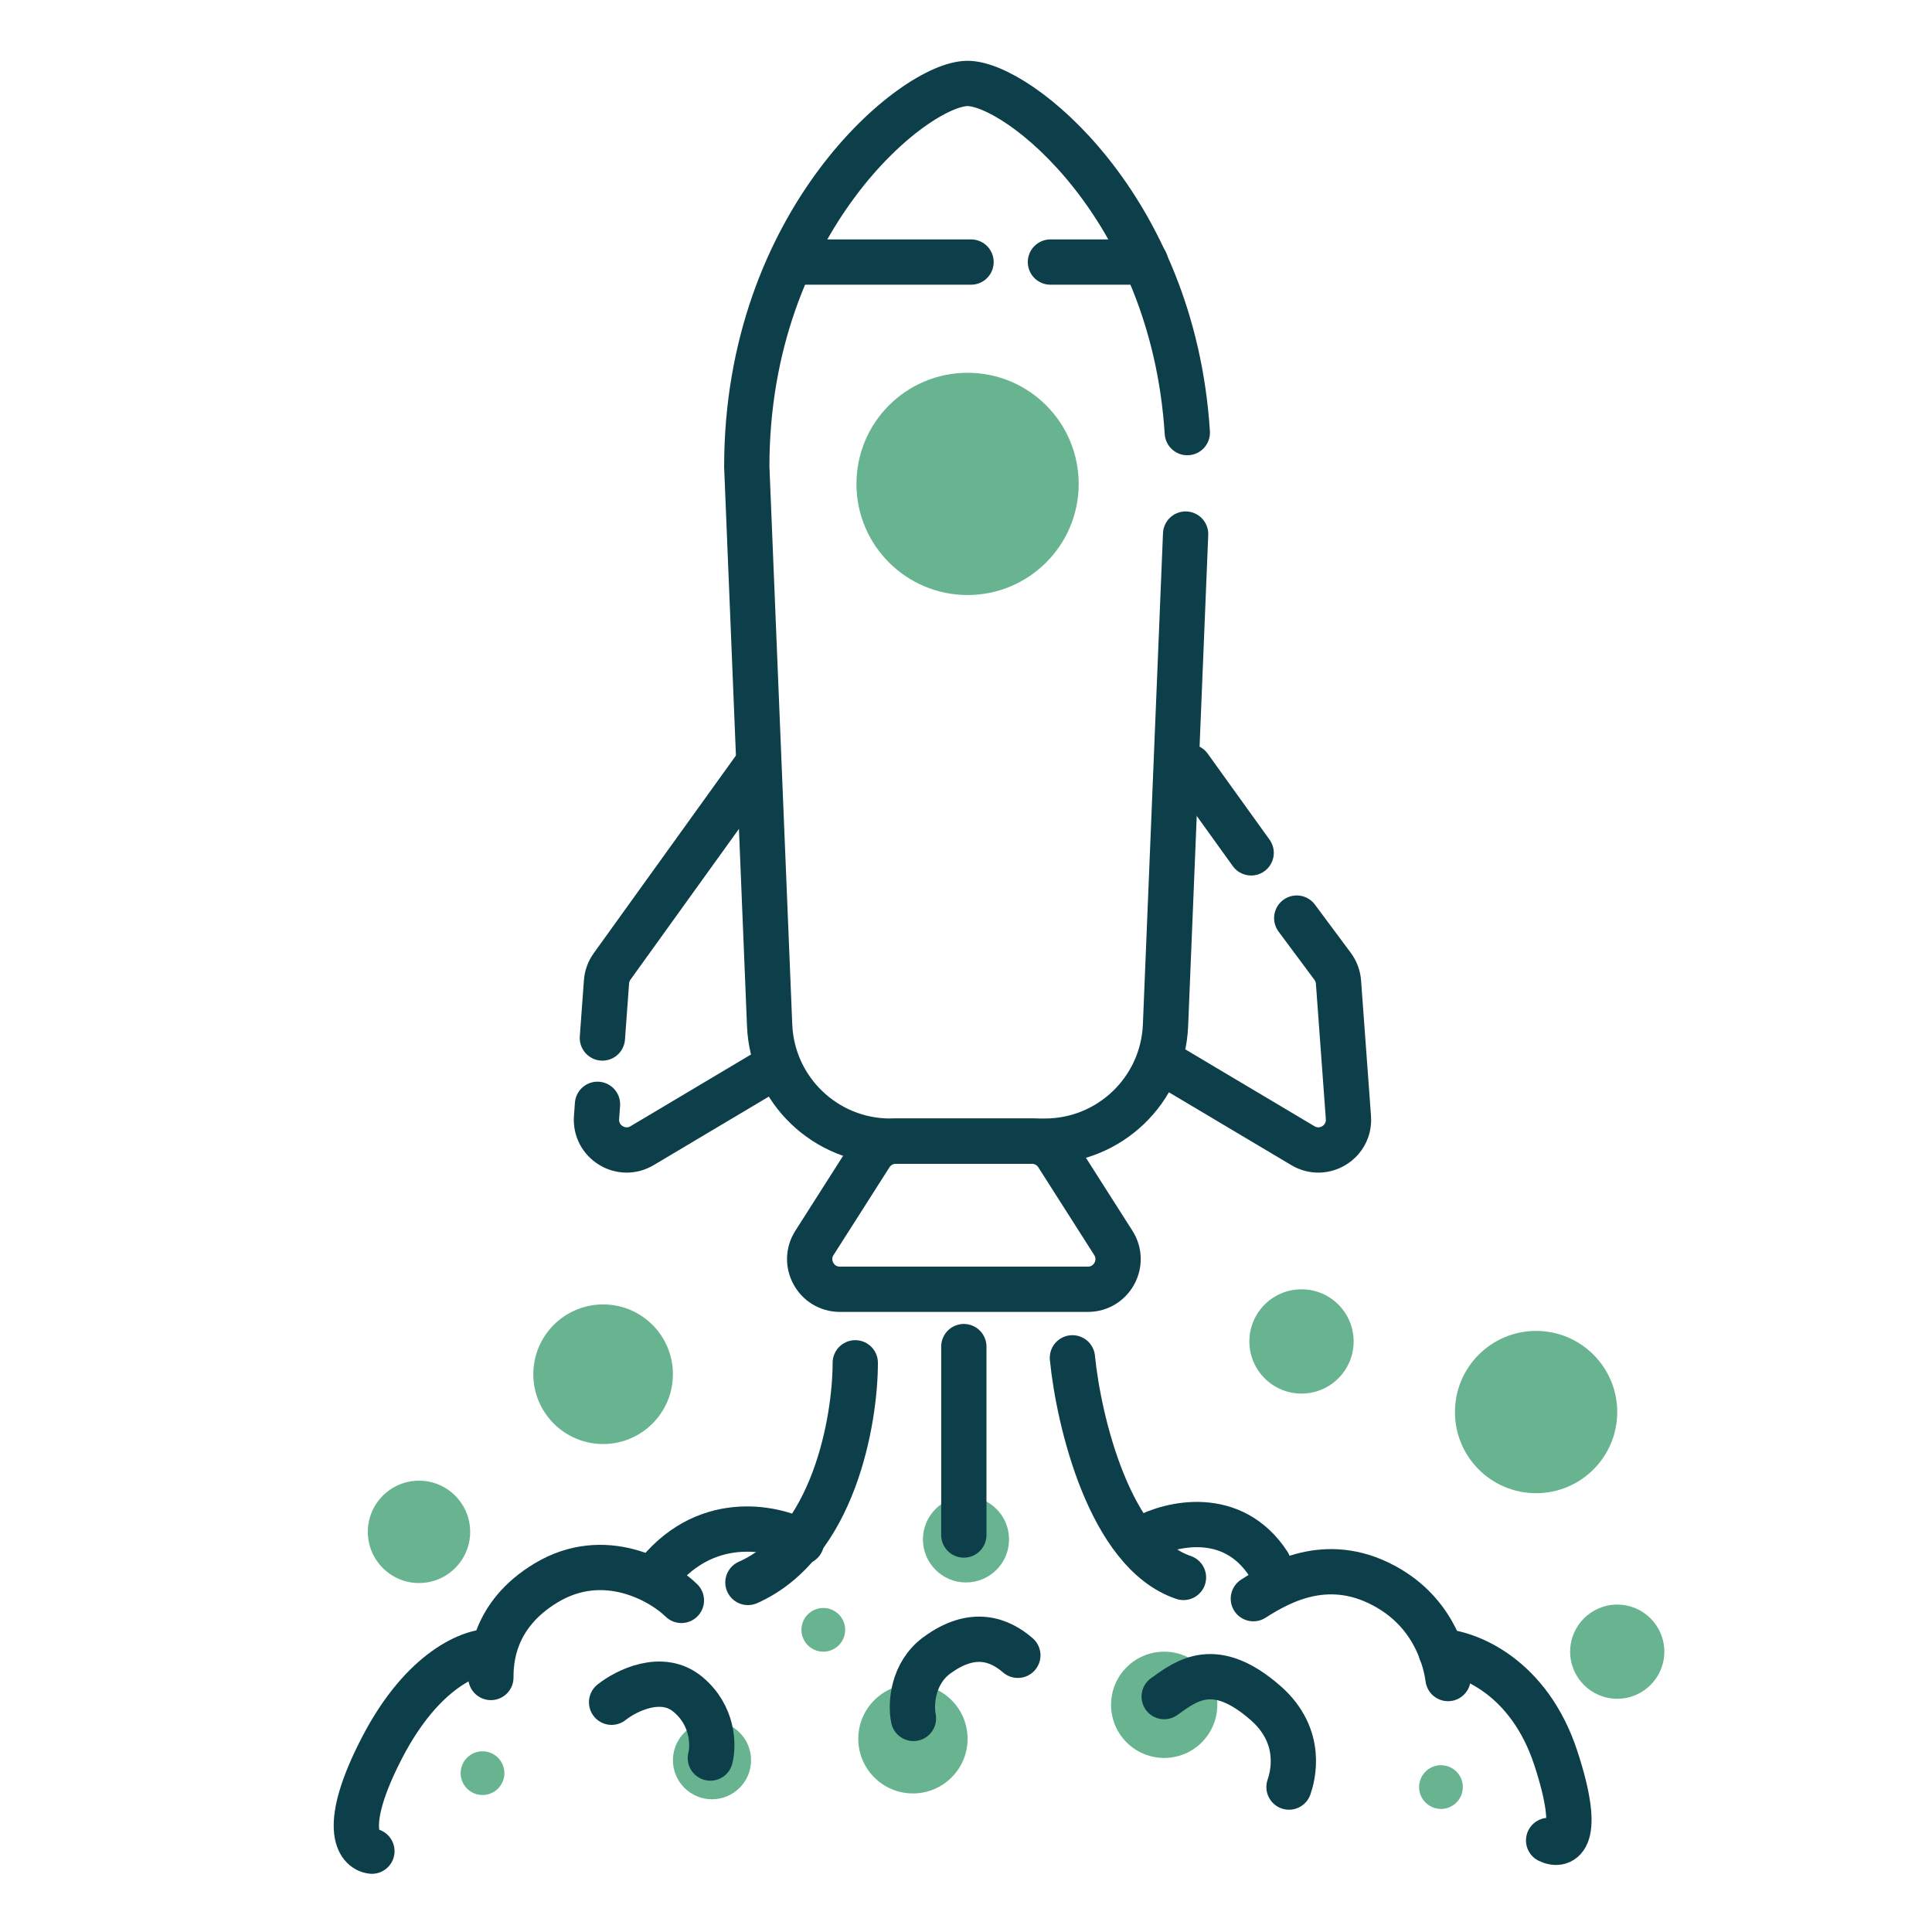
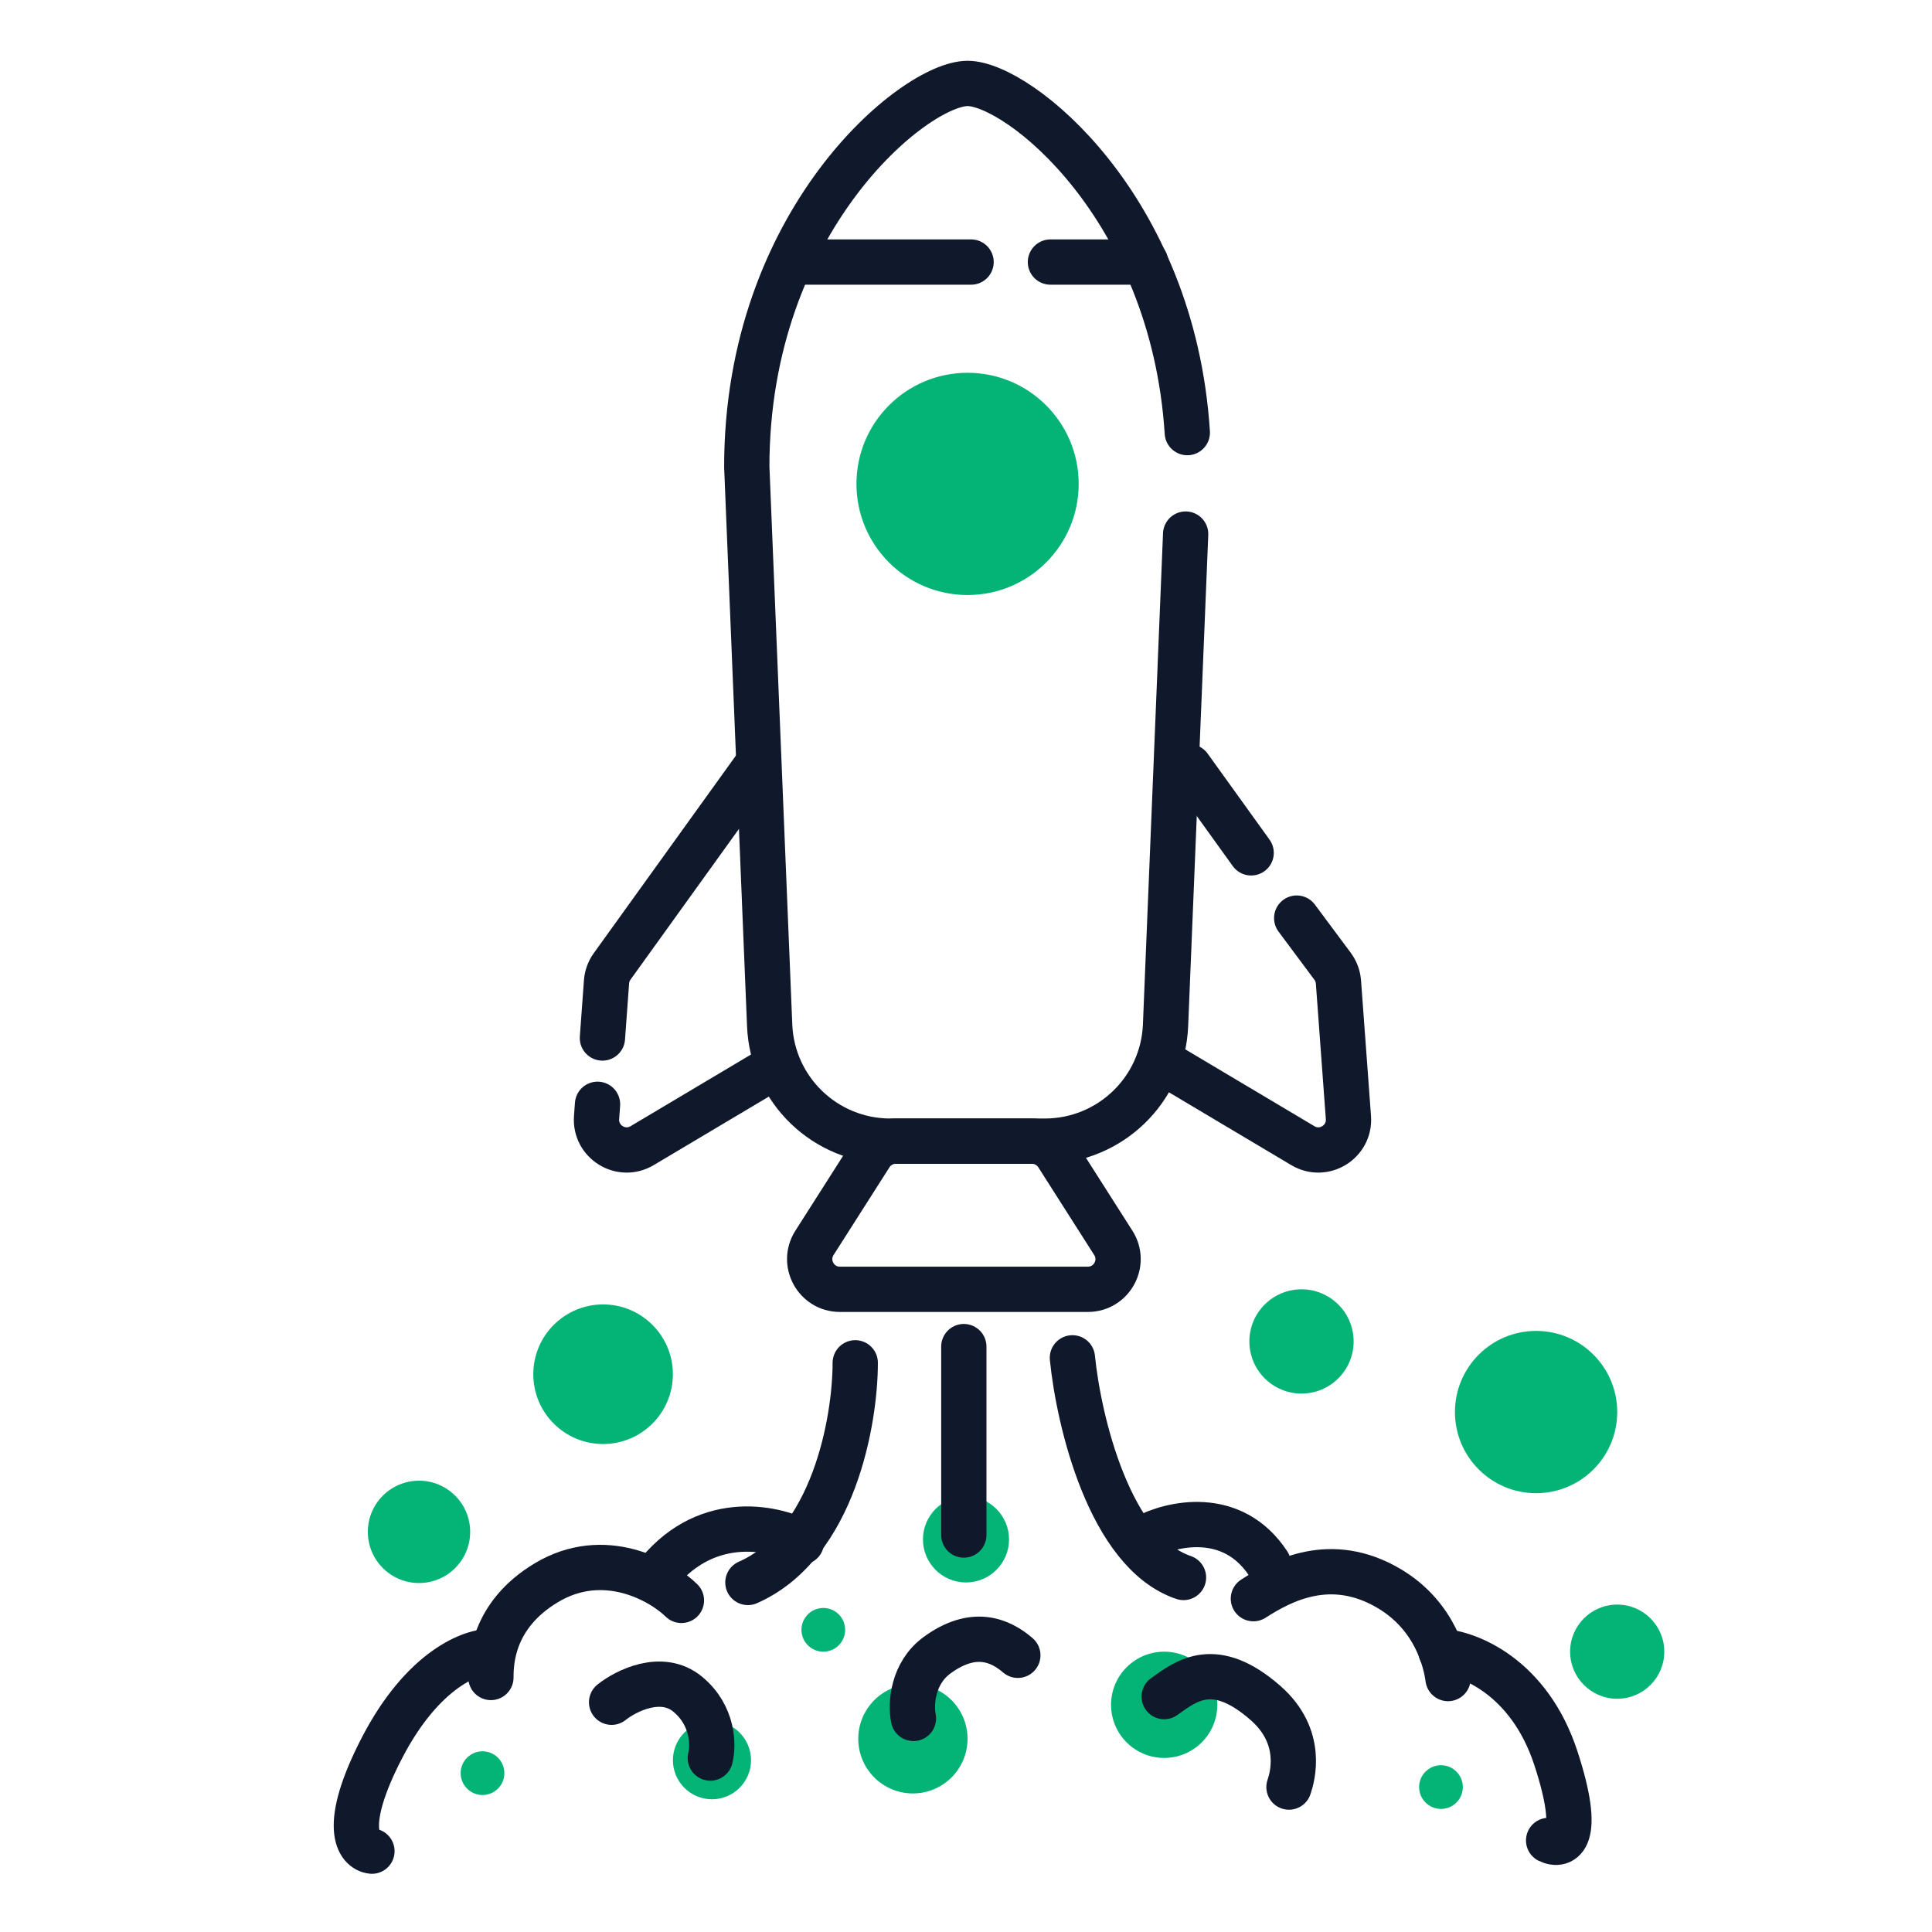
<svg xmlns="http://www.w3.org/2000/svg" width="64" height="64" viewBox="0 0 64 64" fill="none">
-   <path d="M39.331 14.331C38.854 6.83 33.728 2.764 32.052 2.764C30.294 2.764 24.738 7.306 24.738 15.462L25.495 33.965C25.583 36.109 27.346 37.802 29.491 37.802H34.612C36.758 37.802 38.521 36.109 38.609 33.965L39.275 17.692" stroke="#0D3F4A" stroke-width="1.5" stroke-linecap="round" />
-   <path d="M25.032 25.404L20.277 32.014C20.169 32.163 20.105 32.34 20.091 32.524L19.955 34.385M25.573 35.391L21.27 37.952C20.575 38.366 19.702 37.826 19.761 37.019L19.793 36.582" stroke="#0D3F4A" stroke-width="1.5" stroke-linecap="round" stroke-linejoin="round" />
-   <path d="M39.398 25.404L41.446 28.252M38.856 35.391L43.16 37.952C43.855 38.366 44.728 37.826 44.668 37.019L44.339 32.533C44.325 32.343 44.257 32.162 44.143 32.009L42.956 30.413" stroke="#0D3F4A" stroke-width="1.5" stroke-linecap="round" stroke-linejoin="round" />
-   <circle cx="32.052" cy="16.03" r="3.681" fill="#68B490" />
-   <circle cx="19.979" cy="45.523" r="2.312" fill="#68B490" />
-   <circle cx="30.242" cy="57.6" r="1.81" fill="#68B490" />
-   <circle cx="32" cy="50.995" r="1.426" fill="#68B490" />
-   <circle cx="38.565" cy="56.474" r="1.76" fill="#68B490" />
-   <circle cx="23.586" cy="58.309" r="1.294" fill="#68B490" />
-   <circle cx="13.88" cy="50.745" r="1.695" fill="#68B490" />
-   <circle cx="15.984" cy="58.738" r="0.724" fill="#68B490" />
-   <circle cx="27.273" cy="53.99" r="0.724" fill="#68B490" />
-   <circle cx="47.734" cy="59.199" r="0.724" fill="#68B490" />
-   <circle cx="43.114" cy="44.437" r="1.727" fill="#68B490" />
-   <circle cx="50.885" cy="46.776" r="2.688" fill="#68B490" />
-   <circle cx="53.573" cy="54.714" r="1.56" fill="#68B490" />
-   <path d="M26.502 8.681L32.167 8.681M37.947 8.681L34.797 8.681" stroke="#0D3F4A" stroke-width="1.5" stroke-linecap="round" stroke-linejoin="round" />
-   <path d="M28.833 38.264C29.017 37.976 29.334 37.802 29.676 37.802H34.183C34.525 37.802 34.843 37.976 35.027 38.264L36.88 41.172C37.304 41.838 36.826 42.709 36.037 42.709H27.823C27.034 42.709 26.555 41.838 26.98 41.172L28.833 38.264Z" stroke="#0D3F4A" stroke-width="1.5" />
-   <path d="M31.928 44.608V50.85" stroke="#0D3F4A" stroke-width="1.5" stroke-linecap="round" stroke-linejoin="round" />
-   <path d="M28.332 45.145C28.331 47.047 27.62 51.164 24.776 52.421" stroke="#0D3F4A" stroke-width="1.5" stroke-linecap="round" stroke-linejoin="round" />
-   <path d="M35.525 44.98C35.731 47.06 36.757 51.429 39.204 52.255" stroke="#0D3F4A" stroke-width="1.5" stroke-linecap="round" stroke-linejoin="round" />
-   <path d="M37.922 50.933C38.791 50.464 40.824 49.982 42.015 51.801" stroke="#0D3F4A" stroke-width="1.5" stroke-linecap="round" stroke-linejoin="round" />
-   <path d="M41.519 52.958C42.442 52.366 44.082 51.47 46.025 52.628C47.578 53.553 47.899 55.094 47.968 55.604" stroke="#0D3F4A" stroke-width="1.5" stroke-linecap="round" stroke-linejoin="round" />
-   <path d="M26.549 51.082C25.6 50.571 23.294 50.097 21.66 52.285" stroke="#0D3F4A" stroke-width="1.5" stroke-linecap="round" stroke-linejoin="round" />
-   <path d="M22.572 53.015C21.903 52.358 20.013 51.281 18.096 52.432C16.312 53.502 16.261 55.034 16.261 55.569" stroke="#0D3F4A" stroke-width="1.5" stroke-linecap="round" stroke-linejoin="round" />
-   <path d="M16.298 54.708C15.651 54.676 14.017 55.269 12.656 57.895C11.295 60.522 11.865 61.274 12.32 61.322" stroke="#0D3F4A" stroke-width="1.5" stroke-linecap="round" stroke-linejoin="round" />
-   <path d="M20.26 56.389C20.743 56.005 21.922 55.413 22.78 56.121C23.638 56.828 23.638 57.827 23.531 58.238" stroke="#0D3F4A" stroke-width="1.5" stroke-linecap="round" stroke-linejoin="round" />
-   <path d="M30.259 56.925C30.161 56.443 30.23 55.426 31.036 54.834C32.242 53.95 33.127 54.325 33.717 54.834" stroke="#0D3F4A" stroke-width="1.5" stroke-linecap="round" stroke-linejoin="round" />
-   <path d="M47.734 54.704C48.633 54.754 50.652 55.531 51.539 58.24C52.426 60.949 51.749 61.186 51.3 60.967" stroke="#0D3F4A" stroke-width="1.5" stroke-linecap="round" stroke-linejoin="round" />
-   <path d="M38.565 56.202C39.314 55.663 40.243 54.944 41.921 56.412C43.208 57.538 42.81 58.879 42.7 59.199" stroke="#0D3F4A" stroke-width="1.5" stroke-linecap="round" stroke-linejoin="round" />
+   <path d="M39.331 14.331C38.854 6.83 33.728 2.764 32.053 2.764C30.294 2.764 24.738 7.306 24.738 15.462L25.496 33.965C25.583 36.109 27.347 37.802 29.492 37.802H34.613C36.758 37.802 38.522 36.109 38.61 33.965L39.276 17.692" stroke="#10182C" stroke-width="1.5" stroke-linecap="round" />
+   <path d="M25.033 25.404L20.278 32.013C20.17 32.163 20.106 32.34 20.092 32.524L19.956 34.385M25.574 35.391L21.27 37.952C20.576 38.365 19.703 37.826 19.762 37.019L19.794 36.581" stroke="#10182C" stroke-width="1.5" stroke-linecap="round" stroke-linejoin="round" />
+   <path d="M39.397 25.404L41.446 28.252M38.856 35.391L43.159 37.952C43.854 38.365 44.727 37.826 44.668 37.019L44.338 32.533C44.324 32.343 44.256 32.162 44.143 32.009L42.955 30.413" stroke="#10182C" stroke-width="1.5" stroke-linecap="round" stroke-linejoin="round" />
+   <circle cx="32.052" cy="16.03" r="3.681" fill="#04B477" />
+   <circle cx="19.978" cy="45.523" r="2.312" fill="#04B477" />
+   <circle cx="30.241" cy="57.6" r="1.81" fill="#04B477" />
+   <circle cx="32" cy="50.995" r="1.426" fill="#04B477" />
+   <circle cx="38.565" cy="56.474" r="1.76" fill="#04B477" />
+   <circle cx="23.585" cy="58.309" r="1.294" fill="#04B477" />
+   <circle cx="13.88" cy="50.745" r="1.695" fill="#04B477" />
+   <circle cx="15.984" cy="58.738" r="0.724" fill="#04B477" />
+   <circle cx="27.273" cy="53.99" r="0.724" fill="#04B477" />
+   <circle cx="47.734" cy="59.199" r="0.724" fill="#04B477" />
+   <circle cx="43.114" cy="44.437" r="1.727" fill="#04B477" />
+   <circle cx="50.885" cy="46.776" r="2.688" fill="#04B477" />
+   <circle cx="53.572" cy="54.714" r="1.56" fill="#04B477" />
+   <path d="M26.502 8.681L32.168 8.681M37.948 8.681L34.797 8.681" stroke="#10182C" stroke-width="1.5" stroke-linecap="round" stroke-linejoin="round" />
+   <path d="M28.833 38.264C29.017 37.976 29.335 37.802 29.676 37.802H34.184C34.525 37.802 34.843 37.976 35.027 38.264L36.88 41.172C37.304 41.838 36.826 42.71 36.037 42.71H27.823C27.034 42.71 26.556 41.838 26.98 41.172L28.833 38.264Z" stroke="#10182C" stroke-width="1.5" />
+   <path d="M31.928 44.608V50.85" stroke="#10182C" stroke-width="1.5" stroke-linecap="round" stroke-linejoin="round" />
+   <path d="M28.331 45.145C28.331 47.047 27.62 51.164 24.775 52.421" stroke="#10182C" stroke-width="1.5" stroke-linecap="round" stroke-linejoin="round" />
+   <path d="M35.525 44.98C35.732 47.061 36.757 51.429 39.205 52.256" stroke="#10182C" stroke-width="1.5" stroke-linecap="round" stroke-linejoin="round" />
+   <path d="M37.922 50.933C38.79 50.464 40.824 49.982 42.015 51.801" stroke="#10182C" stroke-width="1.5" stroke-linecap="round" stroke-linejoin="round" />
+   <path d="M41.52 52.958C42.443 52.366 44.083 51.47 46.026 52.628C47.579 53.553 47.9 55.094 47.968 55.604" stroke="#10182C" stroke-width="1.5" stroke-linecap="round" stroke-linejoin="round" />
+   <path d="M26.549 51.082C25.6 50.571 23.294 50.097 21.66 52.285" stroke="#10182C" stroke-width="1.5" stroke-linecap="round" stroke-linejoin="round" />
+   <path d="M22.573 53.015C21.904 52.358 20.014 51.281 18.097 52.431C16.313 53.502 16.262 55.034 16.262 55.569" stroke="#10182C" stroke-width="1.5" stroke-linecap="round" stroke-linejoin="round" />
+   <path d="M16.299 54.708C15.652 54.676 14.018 55.269 12.656 57.895C11.295 60.522 11.866 61.274 12.321 61.322" stroke="#10182C" stroke-width="1.5" stroke-linecap="round" stroke-linejoin="round" />
+   <path d="M20.26 56.389C20.742 56.005 21.922 55.413 22.779 56.121C23.637 56.828 23.637 57.827 23.53 58.238" stroke="#10182C" stroke-width="1.5" stroke-linecap="round" stroke-linejoin="round" />
+   <path d="M30.259 56.925C30.161 56.442 30.23 55.426 31.037 54.834C32.243 53.95 33.127 54.325 33.717 54.834" stroke="#10182C" stroke-width="1.5" stroke-linecap="round" stroke-linejoin="round" />
+   <path d="M47.734 54.704C48.633 54.754 50.653 55.531 51.54 58.24C52.427 60.949 51.749 61.186 51.3 60.967" stroke="#10182C" stroke-width="1.5" stroke-linecap="round" stroke-linejoin="round" />
+   <path d="M38.565 56.202C39.313 55.663 40.242 54.944 41.92 56.412C43.207 57.538 42.809 58.879 42.699 59.199" stroke="#10182C" stroke-width="1.5" stroke-linecap="round" stroke-linejoin="round" />
</svg>
